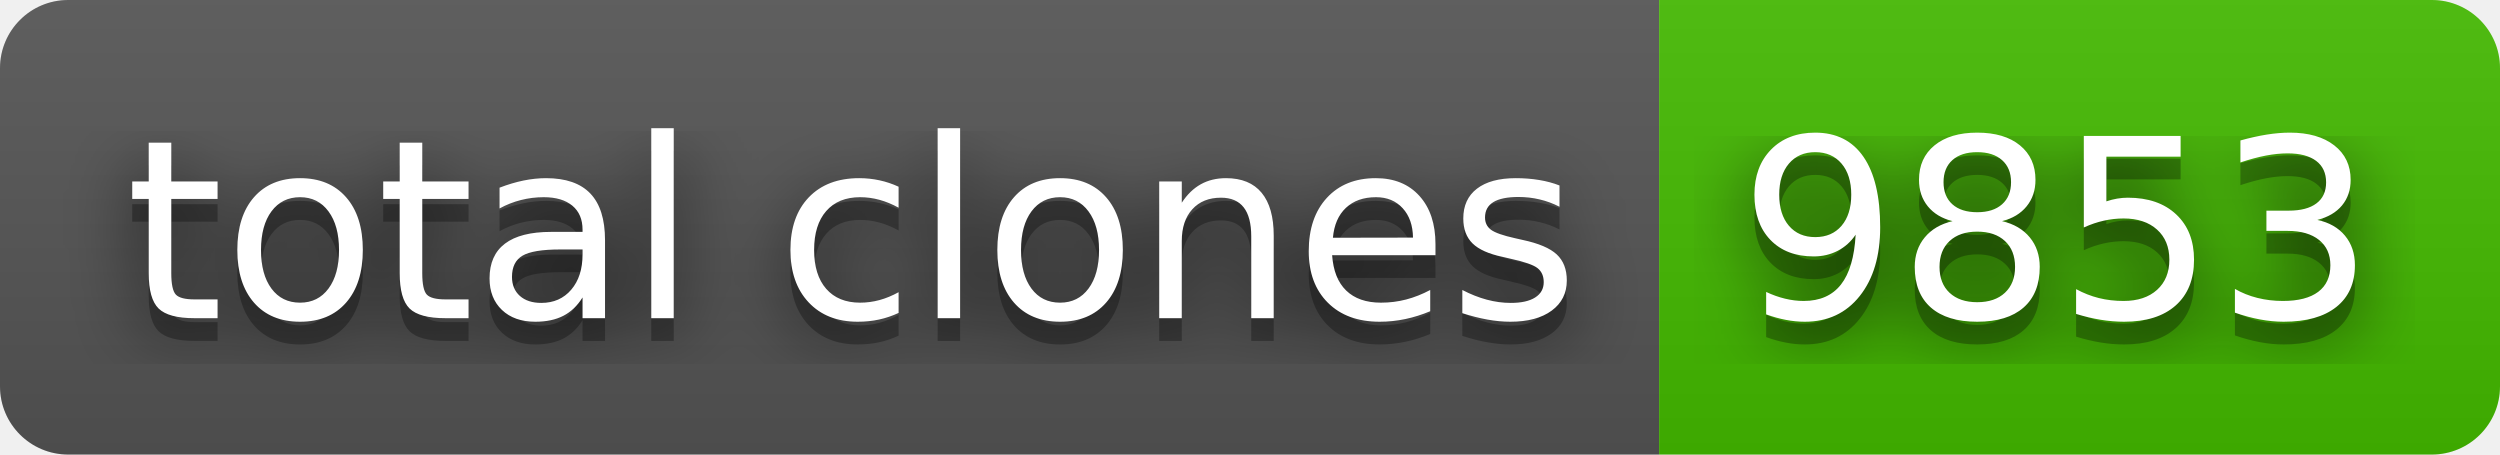
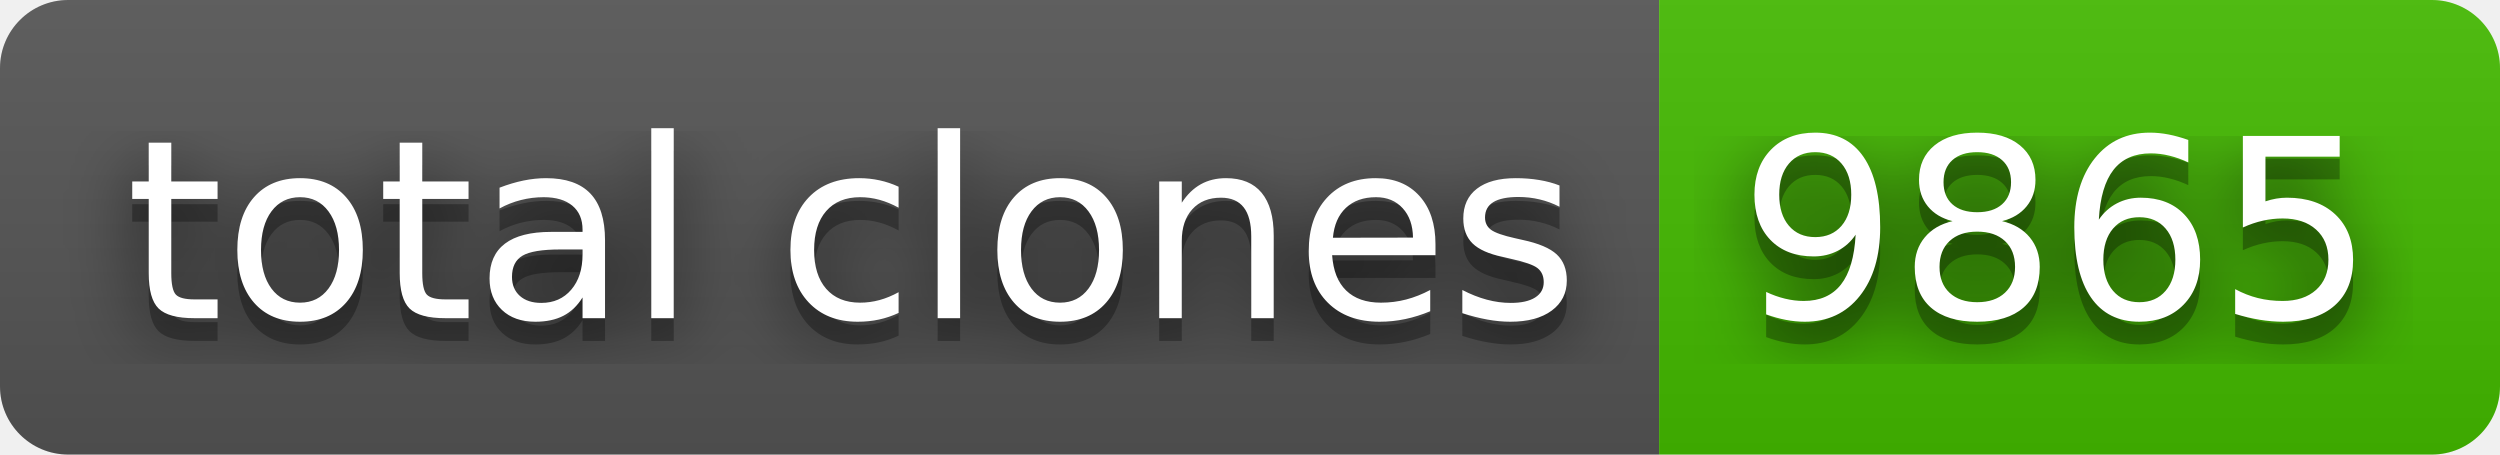
- <svg xmlns="http://www.w3.org/2000/svg" width="110" height="20" role="img" aria-label="total clones: 9853">
+ <svg xmlns="http://www.w3.org/2000/svg" width="110" height="20" role="img" aria-label="total clones: 9865">
  <filter id="blur">
    <feGaussianBlur stdDeviation="16" />
  </filter>
  <linearGradient id="s" x2="0" y2="100%">
    <stop offset="0" stop-color="#bbb" stop-opacity=".1" />
    <stop offset="1" stop-opacity=".1" />
  </linearGradient>
  <clipPath id="r">
    <rect width="110" height="20" rx="3" />
  </clipPath>
  <g clip-path="url(#r)">
    <rect width="73" height="20" fill="#555" />
    <rect x="73" width="37" height="20" fill="#4b0" />
    <rect width="110" height="20" fill="url(#s)" />
  </g>
  <g fill="#fff" text-anchor="middle" font-family="Verdana,Geneva,DejaVu Sans,sans-serif" text-rendering="geometricPrecision" font-size="110">
    <g transform="scale(.1)">
      <g aria-hidden="true" fill="#010101">
        <text x="375" y="150" fill-opacity=".8" filter="url(#blur)" textLength="630">total clones</text>
        <text x="375" y="150" fill-opacity=".3" textLength="630">total clones</text>
      </g>
      <text x="375" y="140" textLength="630">total clones</text>
    </g>
    <g transform="scale(.1)">
      <g aria-hidden="true" fill="#010101">
-         <text x="905" y="150" fill-opacity=".8" filter="url(#blur)" textLength="270">9853</text>
-         <text x="905" y="150" fill-opacity=".3" textLength="270">9853</text>
+         <text x="905" y="150" fill-opacity=".8" filter="url(#blur)" textLength="270">9865</text>
+         <text x="905" y="150" fill-opacity=".3" textLength="270">9865</text>
      </g>
-       <text x="905" y="140" textLength="270">9853</text>
+       <text x="905" y="140" textLength="270">9865</text>
    </g>
  </g>
</svg>
